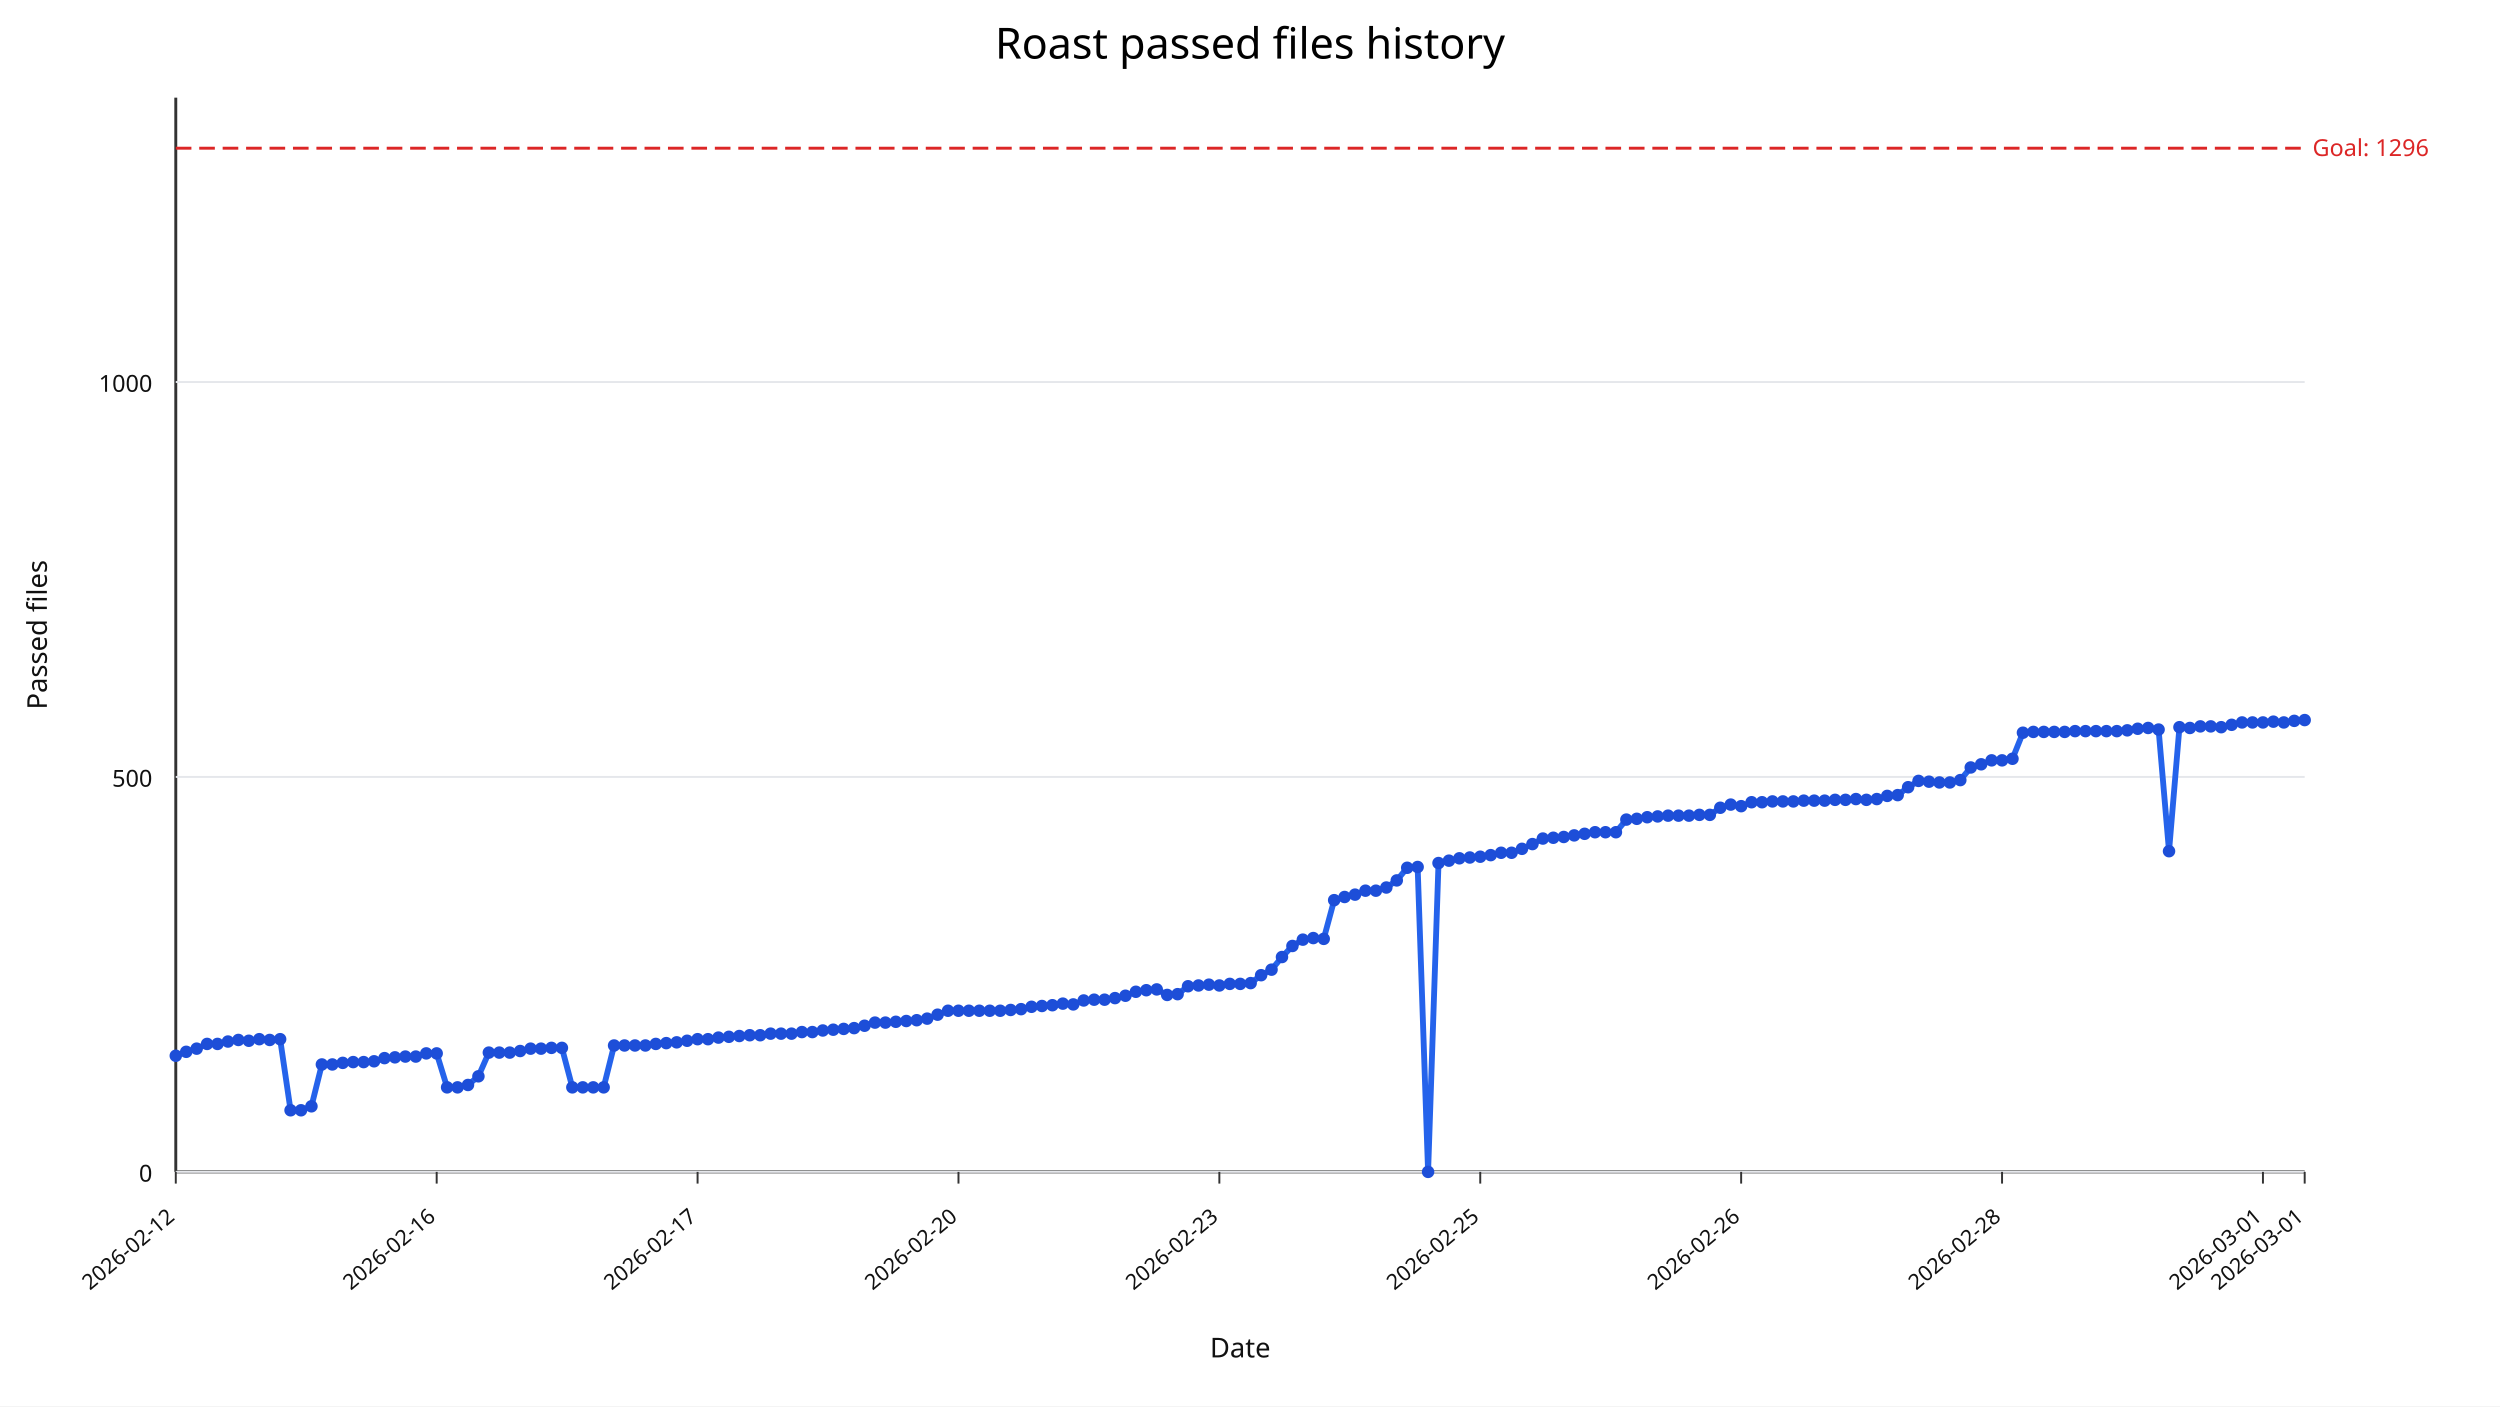
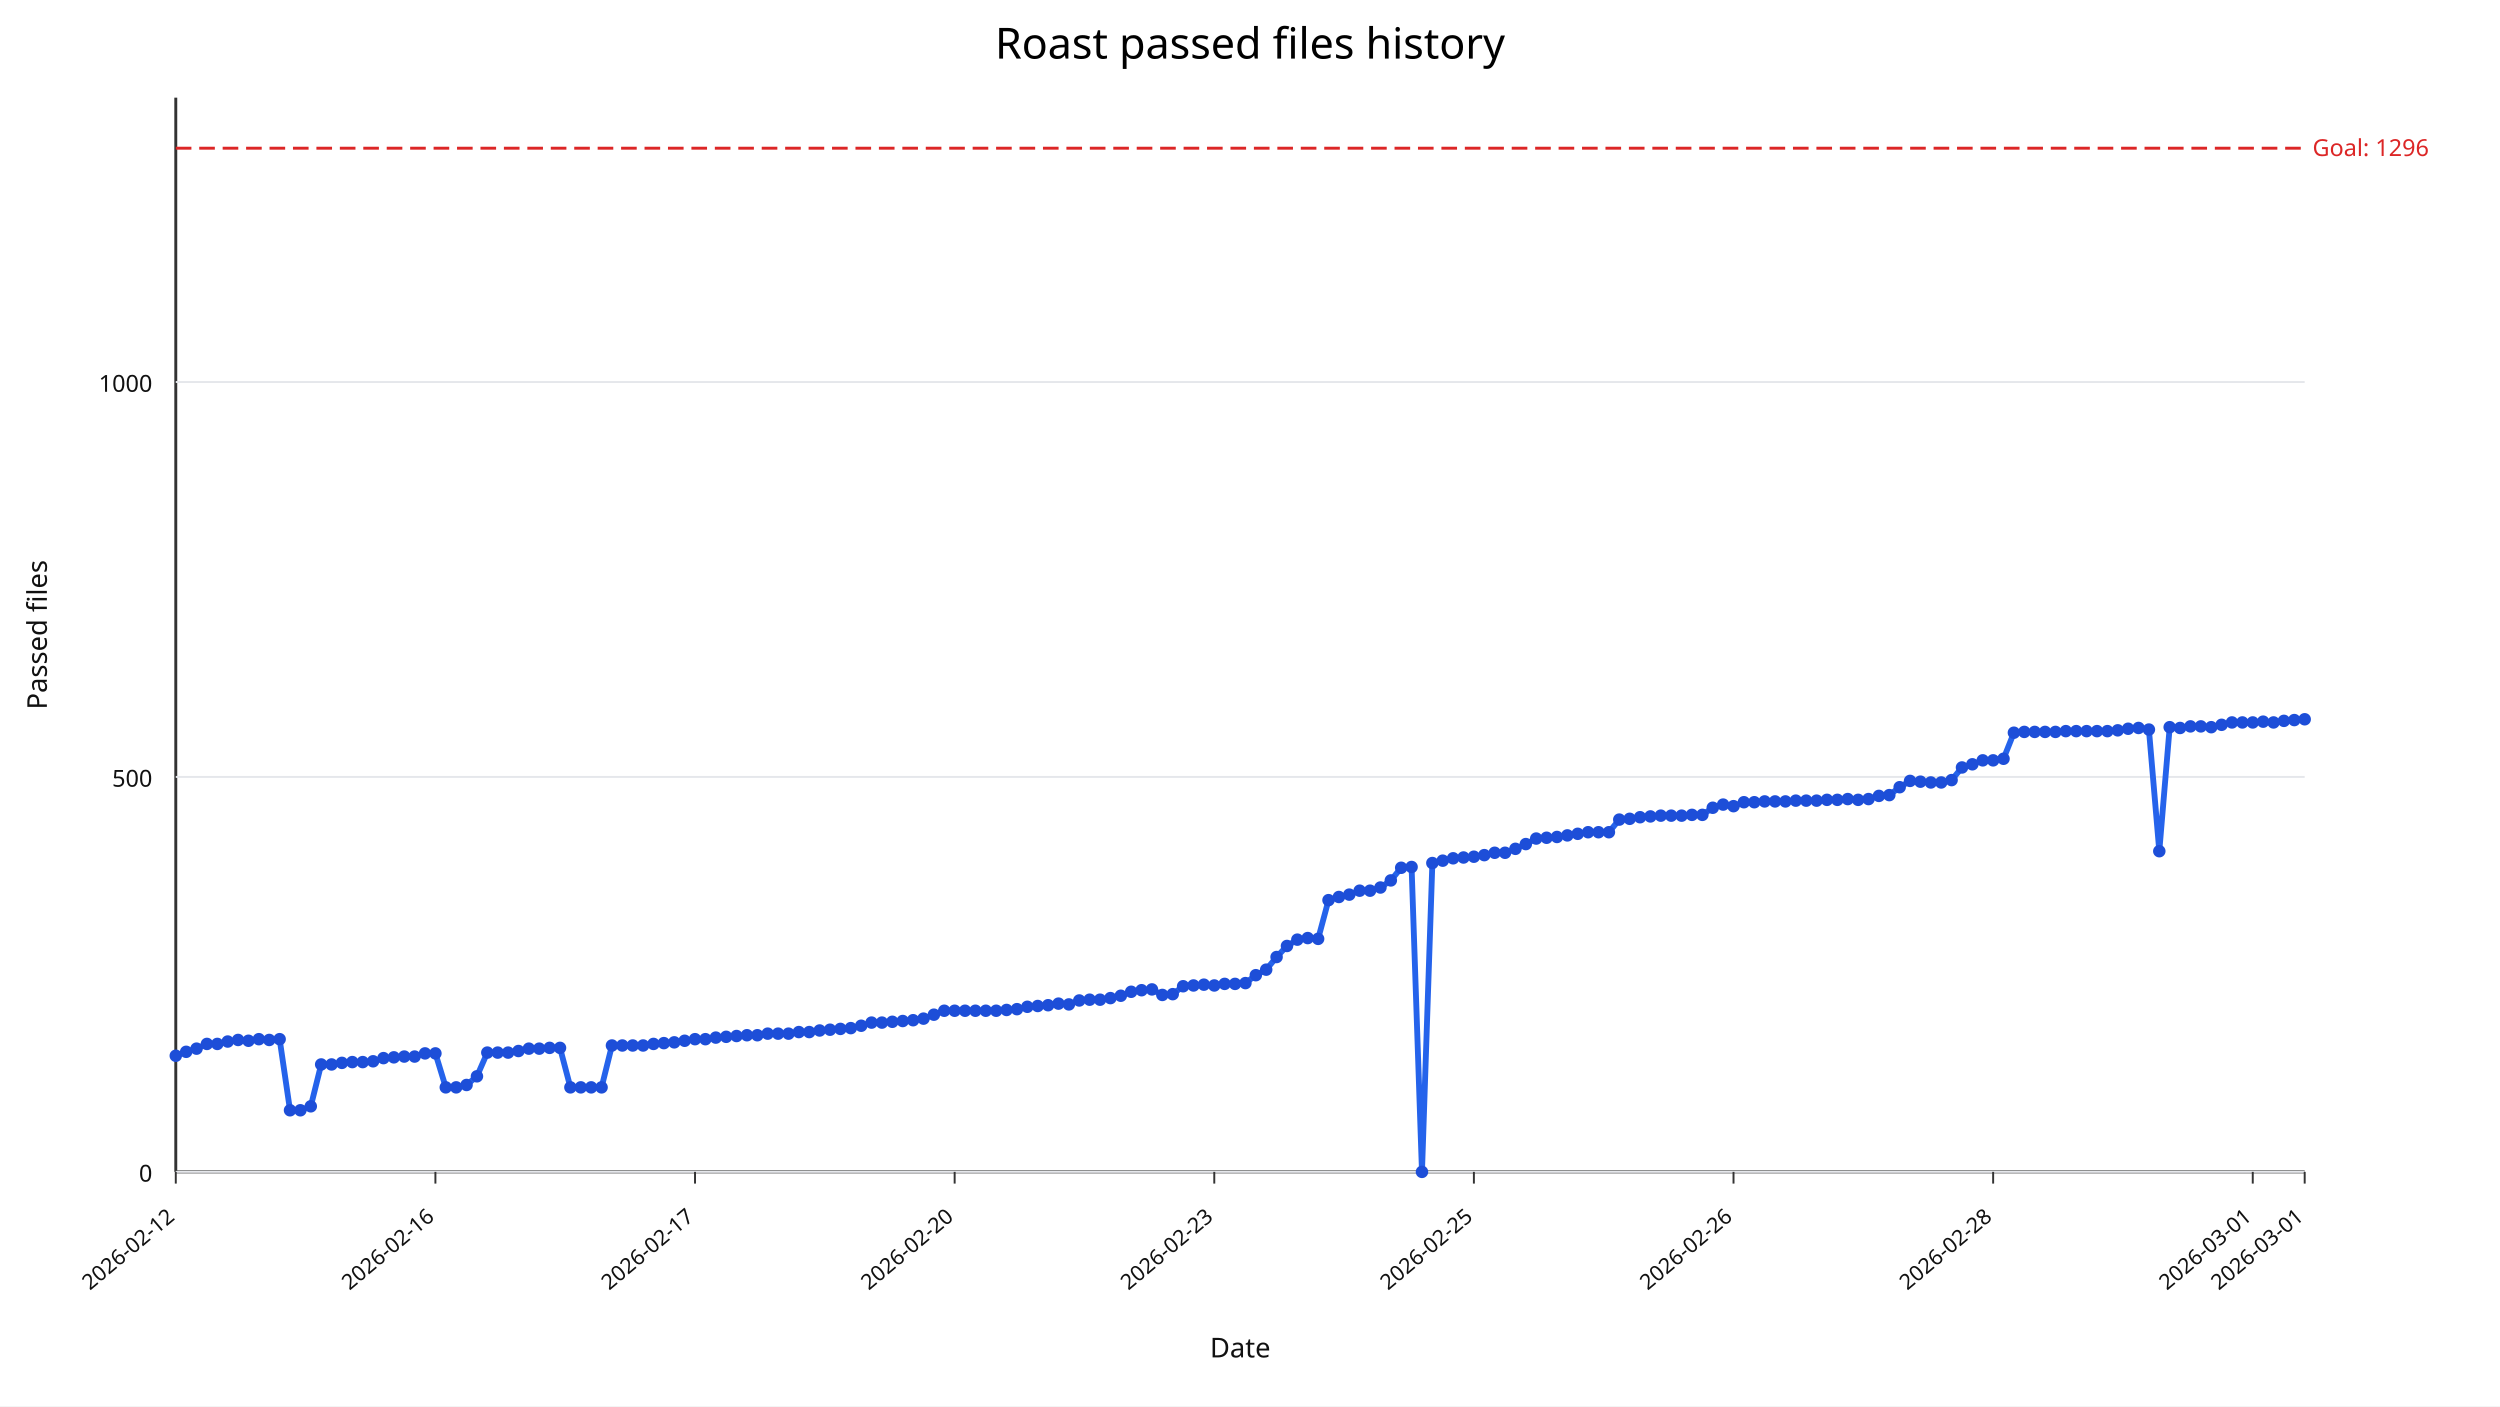
<svg xmlns="http://www.w3.org/2000/svg" width="1280" height="720" viewBox="0 0 1280 720">
  <rect width="100%" height="100%" fill="#ffffff" />
  <text x="640" y="30" text-anchor="middle" font-size="22" font-family="sans-serif">Roast passed files history</text>
  <line x1="90" y1="600" x2="1180" y2="600" stroke="#333" stroke-width="1.5" />
  <line x1="90" y1="50" x2="90" y2="600" stroke="#333" stroke-width="1.5" />
  <line x1="90" y1="600.00" x2="1180" y2="600.00" stroke="#e5e7eb" stroke-width="1" />
  <text x="78" y="605.00" text-anchor="end" font-size="12" fill="#111" font-family="sans-serif">0</text>
  <line x1="90" y1="397.79" x2="1180" y2="397.79" stroke="#e5e7eb" stroke-width="1" />
  <text x="78" y="402.79" text-anchor="end" font-size="12" fill="#111" font-family="sans-serif">500</text>
  <line x1="90" y1="195.59" x2="1180" y2="195.59" stroke="#e5e7eb" stroke-width="1" />
  <text x="78" y="200.59" text-anchor="end" font-size="12" fill="#111" font-family="sans-serif">1000</text>
  <line x1="90.00" y1="600" x2="90.00" y2="606" stroke="#333" stroke-width="1" />
  <text x="90.00" y="624" text-anchor="end" font-size="11" fill="#111" transform="rotate(-40 90.00,624)" font-family="sans-serif">2026-02-12</text>
-   <line x1="223.58" y1="600" x2="223.58" y2="606" stroke="#333" stroke-width="1" />
-   <text x="223.58" y="624" text-anchor="end" font-size="11" fill="#111" transform="rotate(-40 223.58,624)" font-family="sans-serif">2026-02-16</text>
-   <line x1="357.16" y1="600" x2="357.16" y2="606" stroke="#333" stroke-width="1" />
-   <text x="357.16" y="624" text-anchor="end" font-size="11" fill="#111" transform="rotate(-40 357.16,624)" font-family="sans-serif">2026-02-17</text>
-   <line x1="490.74" y1="600" x2="490.74" y2="606" stroke="#333" stroke-width="1" />
-   <text x="490.74" y="624" text-anchor="end" font-size="11" fill="#111" transform="rotate(-40 490.74,624)" font-family="sans-serif">2026-02-20</text>
-   <line x1="624.31" y1="600" x2="624.31" y2="606" stroke="#333" stroke-width="1" />
-   <text x="624.31" y="624" text-anchor="end" font-size="11" fill="#111" transform="rotate(-40 624.31,624)" font-family="sans-serif">2026-02-23</text>
-   <line x1="757.89" y1="600" x2="757.89" y2="606" stroke="#333" stroke-width="1" />
-   <text x="757.89" y="624" text-anchor="end" font-size="11" fill="#111" transform="rotate(-40 757.89,624)" font-family="sans-serif">2026-02-25</text>
-   <line x1="891.47" y1="600" x2="891.47" y2="606" stroke="#333" stroke-width="1" />
-   <text x="891.47" y="624" text-anchor="end" font-size="11" fill="#111" transform="rotate(-40 891.47,624)" font-family="sans-serif">2026-02-26</text>
-   <line x1="1025.05" y1="600" x2="1025.05" y2="606" stroke="#333" stroke-width="1" />
-   <text x="1025.05" y="624" text-anchor="end" font-size="11" fill="#111" transform="rotate(-40 1025.05,624)" font-family="sans-serif">2026-02-28</text>
-   <line x1="1158.63" y1="600" x2="1158.63" y2="606" stroke="#333" stroke-width="1" />
-   <text x="1158.63" y="624" text-anchor="end" font-size="11" fill="#111" transform="rotate(-40 1158.63,624)" font-family="sans-serif">2026-03-01</text>
+   <line x1="222.93" y1="600" x2="222.93" y2="606" stroke="#333" stroke-width="1" />
+   <text x="222.93" y="624" text-anchor="end" font-size="11" fill="#111" transform="rotate(-40 222.93,624)" font-family="sans-serif">2026-02-16</text>
+   <line x1="355.85" y1="600" x2="355.85" y2="606" stroke="#333" stroke-width="1" />
+   <text x="355.85" y="624" text-anchor="end" font-size="11" fill="#111" transform="rotate(-40 355.85,624)" font-family="sans-serif">2026-02-17</text>
+   <line x1="488.78" y1="600" x2="488.78" y2="606" stroke="#333" stroke-width="1" />
+   <text x="488.78" y="624" text-anchor="end" font-size="11" fill="#111" transform="rotate(-40 488.78,624)" font-family="sans-serif">2026-02-20</text>
+   <line x1="621.71" y1="600" x2="621.71" y2="606" stroke="#333" stroke-width="1" />
+   <text x="621.71" y="624" text-anchor="end" font-size="11" fill="#111" transform="rotate(-40 621.71,624)" font-family="sans-serif">2026-02-23</text>
+   <line x1="754.63" y1="600" x2="754.63" y2="606" stroke="#333" stroke-width="1" />
+   <text x="754.63" y="624" text-anchor="end" font-size="11" fill="#111" transform="rotate(-40 754.63,624)" font-family="sans-serif">2026-02-25</text>
+   <line x1="887.56" y1="600" x2="887.56" y2="606" stroke="#333" stroke-width="1" />
+   <text x="887.56" y="624" text-anchor="end" font-size="11" fill="#111" transform="rotate(-40 887.56,624)" font-family="sans-serif">2026-02-26</text>
+   <line x1="1020.49" y1="600" x2="1020.49" y2="606" stroke="#333" stroke-width="1" />
+   <text x="1020.49" y="624" text-anchor="end" font-size="11" fill="#111" transform="rotate(-40 1020.49,624)" font-family="sans-serif">2026-02-28</text>
+   <line x1="1153.41" y1="600" x2="1153.41" y2="606" stroke="#333" stroke-width="1" />
+   <text x="1153.41" y="624" text-anchor="end" font-size="11" fill="#111" transform="rotate(-40 1153.41,624)" font-family="sans-serif">2026-03-01</text>
  <line x1="1180.00" y1="600" x2="1180.00" y2="606" stroke="#333" stroke-width="1" />
  <text x="1180.00" y="624" text-anchor="end" font-size="11" fill="#111" transform="rotate(-40 1180.00,624)" font-family="sans-serif">2026-03-01</text>
  <line x1="90" y1="75.88" x2="1180" y2="75.88" stroke="#dc2626" stroke-width="1.5" stroke-dasharray="8,4" />
  <text x="1184" y="79.88" font-size="12" fill="#dc2626" font-family="sans-serif">Goal: 1296</text>
-   <polyline fill="none" stroke="#2563eb" stroke-width="3" points="90.00,540.55 95.34,538.53 100.69,536.91 106.03,534.49 111.37,534.49 116.72,533.27 122.06,532.46 127.40,532.87 132.75,532.06 138.09,532.46 143.43,532.06 148.77,568.46 154.12,568.46 159.46,566.43 164.80,545.00 170.15,545.00 175.49,544.19 180.83,543.79 186.18,543.79 191.52,543.38 196.86,541.76 202.21,541.36 207.55,540.96 212.89,540.96 218.24,539.34 223.58,539.34 228.92,556.73 234.26,556.73 239.61,555.51 244.95,551.07 250.29,538.93 255.64,538.93 260.98,538.93 266.32,538.12 271.67,536.91 277.01,536.91 282.35,536.51 287.70,536.51 293.04,556.73 298.38,556.73 303.73,556.73 309.07,556.73 314.41,535.29 319.75,535.29 325.10,535.29 330.44,535.29 335.78,534.49 341.13,534.08 346.47,533.68 351.81,532.87 357.16,532.06 362.50,532.06 367.84,531.25 373.19,530.85 378.53,530.44 383.87,530.04 389.22,530.04 394.56,529.23 399.90,529.23 405.25,529.23 410.59,528.42 415.93,528.42 421.27,527.61 426.62,527.21 431.96,526.80 437.30,526.40 442.65,525.18 447.99,523.57 453.33,523.57 458.68,523.16 464.02,522.76 469.36,522.35 474.71,521.54 480.05,519.52 485.39,517.50 490.74,517.50 496.08,517.50 501.42,517.50 506.76,517.50 512.11,517.50 517.45,517.10 522.79,516.69 528.14,515.48 533.48,515.07 538.82,514.67 544.17,513.86 549.51,514.26 554.85,512.24 560.20,511.84 565.54,511.84 570.88,511.03 576.23,509.82 581.57,507.79 586.91,506.99 592.25,506.58 597.60,509.41 602.94,509.01 608.28,504.96 613.63,504.56 618.97,504.15 624.31,504.56 629.66,503.75 635.00,503.75 640.34,503.35 645.69,499.30 651.03,496.47 656.37,490.00 661.72,484.34 667.06,481.10 672.40,480.29 677.75,480.70 683.09,460.88 688.43,459.26 693.77,458.05 699.12,456.03 704.46,456.03 709.80,454.41 715.15,450.77 720.49,444.30 725.83,443.90 731.18,600.00 736.52,441.88 741.86,440.66 747.21,439.45 752.55,439.04 757.89,438.64 763.24,437.83 768.58,436.62 773.92,436.62 779.26,434.60 784.61,432.17 789.95,429.34 795.29,428.93 800.64,428.53 805.98,427.72 811.32,426.91 816.67,426.10 822.01,426.10 827.35,426.10 832.70,419.63 838.04,419.23 843.38,418.42 848.73,418.01 854.07,417.61 859.41,417.61 864.75,417.61 870.10,417.21 875.44,417.21 880.78,413.57 886.13,411.95 891.47,412.76 896.81,410.74 902.16,410.74 907.50,410.33 912.84,410.33 918.19,410.33 923.53,409.93 928.87,409.93 934.22,409.93 939.56,409.52 944.90,409.52 950.25,409.12 955.59,409.52 960.93,409.12 966.27,407.50 971.62,407.10 976.96,403.05 982.30,399.82 987.65,400.22 992.99,400.62 998.33,400.62 1003.68,399.41 1009.02,392.94 1014.36,391.32 1019.71,389.30 1025.05,389.30 1030.39,388.49 1035.74,375.15 1041.08,374.74 1046.42,374.74 1051.76,374.74 1057.11,374.74 1062.45,374.34 1067.79,374.34 1073.14,374.34 1078.48,374.34 1083.82,374.34 1089.17,373.93 1094.51,373.12 1099.85,372.72 1105.20,373.53 1110.54,435.81 1115.88,372.32 1121.23,372.72 1126.57,371.91 1131.91,371.91 1137.25,372.32 1142.60,371.10 1147.94,369.89 1153.28,369.89 1158.63,369.89 1163.97,369.49 1169.31,369.89 1174.66,369.08 1180.00,368.68" />
+   <polyline fill="none" stroke="#2563eb" stroke-width="3" points="90.00,540.55 95.32,538.53 100.63,536.91 105.95,534.49 111.27,534.49 116.59,533.27 121.90,532.46 127.22,532.87 132.54,532.06 137.85,532.46 143.17,532.06 148.49,568.46 153.80,568.46 159.12,566.43 164.44,545.00 169.76,545.00 175.07,544.19 180.39,543.79 185.71,543.79 191.02,543.38 196.34,541.76 201.66,541.36 206.98,540.96 212.29,540.96 217.61,539.34 222.93,539.34 228.24,556.73 233.56,556.73 238.88,555.51 244.20,551.07 249.51,538.93 254.83,538.93 260.15,538.93 265.46,538.12 270.78,536.91 276.10,536.91 281.41,536.51 286.73,536.51 292.05,556.73 297.37,556.73 302.68,556.73 308.00,556.73 313.32,535.29 318.63,535.29 323.95,535.29 329.27,535.29 334.59,534.49 339.90,534.08 345.22,533.68 350.54,532.87 355.85,532.06 361.17,532.06 366.49,531.25 371.80,530.85 377.12,530.44 382.44,530.04 387.76,530.04 393.07,529.23 398.39,529.23 403.71,529.23 409.02,528.42 414.34,528.42 419.66,527.61 424.98,527.21 430.29,526.80 435.61,526.40 440.93,525.18 446.24,523.57 451.56,523.57 456.88,523.16 462.20,522.76 467.51,522.35 472.83,521.54 478.15,519.52 483.46,517.50 488.78,517.50 494.10,517.50 499.41,517.50 504.73,517.50 510.05,517.50 515.37,517.10 520.68,516.69 526.00,515.48 531.32,515.07 536.63,514.67 541.95,513.86 547.27,514.26 552.59,512.24 557.90,511.84 563.22,511.84 568.54,511.03 573.85,509.82 579.17,507.79 584.49,506.99 589.80,506.58 595.12,509.41 600.44,509.01 605.76,504.96 611.07,504.56 616.39,504.15 621.71,504.56 627.02,503.75 632.34,503.75 637.66,503.35 642.98,499.30 648.29,496.47 653.61,490.00 658.93,484.34 664.24,481.10 669.56,480.29 674.88,480.70 680.20,460.88 685.51,459.26 690.83,458.05 696.15,456.03 701.46,456.03 706.78,454.41 712.10,450.77 717.41,444.30 722.73,443.90 728.05,600.00 733.37,441.88 738.68,440.66 744.00,439.45 749.32,439.04 754.63,438.64 759.95,437.83 765.27,436.62 770.59,436.62 775.90,434.60 781.22,432.17 786.54,429.34 791.85,428.93 797.17,428.53 802.49,427.72 807.80,426.91 813.12,426.10 818.44,426.10 823.76,426.10 829.07,419.63 834.39,419.23 839.71,418.42 845.02,418.01 850.34,417.61 855.66,417.61 860.98,417.61 866.29,417.21 871.61,417.21 876.93,413.57 882.24,411.95 887.56,412.76 892.88,410.74 898.20,410.74 903.51,410.33 908.83,410.33 914.15,410.33 919.46,409.93 924.78,409.93 930.10,409.93 935.41,409.52 940.73,409.52 946.05,409.12 951.37,409.52 956.68,409.12 962.00,407.50 967.32,407.10 972.63,403.05 977.95,399.82 983.27,400.22 988.59,400.62 993.90,400.62 999.22,399.41 1004.54,392.94 1009.85,391.32 1015.17,389.30 1020.49,389.30 1025.80,388.49 1031.12,375.15 1036.44,374.74 1041.76,374.74 1047.07,374.74 1052.39,374.74 1057.71,374.34 1063.02,374.34 1068.34,374.34 1073.66,374.34 1078.98,374.34 1084.29,373.93 1089.61,373.12 1094.93,372.72 1100.24,373.53 1105.56,435.81 1110.88,372.32 1116.20,372.72 1121.51,371.91 1126.83,371.91 1132.15,372.32 1137.46,371.10 1142.78,369.89 1148.10,369.89 1153.41,369.89 1158.73,369.49 1164.05,369.89 1169.37,369.08 1174.68,368.68 1180.00,368.27" />
  <circle cx="90.00" cy="540.55" r="3.2" fill="#1d4ed8" />
-   <circle cx="95.34" cy="538.53" r="3.2" fill="#1d4ed8" />
-   <circle cx="100.69" cy="536.91" r="3.2" fill="#1d4ed8" />
-   <circle cx="106.03" cy="534.49" r="3.2" fill="#1d4ed8" />
-   <circle cx="111.37" cy="534.49" r="3.2" fill="#1d4ed8" />
-   <circle cx="116.72" cy="533.27" r="3.2" fill="#1d4ed8" />
-   <circle cx="122.06" cy="532.46" r="3.2" fill="#1d4ed8" />
-   <circle cx="127.40" cy="532.87" r="3.2" fill="#1d4ed8" />
-   <circle cx="132.75" cy="532.06" r="3.2" fill="#1d4ed8" />
-   <circle cx="138.09" cy="532.46" r="3.2" fill="#1d4ed8" />
-   <circle cx="143.43" cy="532.06" r="3.2" fill="#1d4ed8" />
-   <circle cx="148.77" cy="568.46" r="3.2" fill="#1d4ed8" />
-   <circle cx="154.12" cy="568.46" r="3.2" fill="#1d4ed8" />
-   <circle cx="159.46" cy="566.43" r="3.2" fill="#1d4ed8" />
-   <circle cx="164.80" cy="545.00" r="3.2" fill="#1d4ed8" />
-   <circle cx="170.15" cy="545.00" r="3.2" fill="#1d4ed8" />
-   <circle cx="175.49" cy="544.19" r="3.2" fill="#1d4ed8" />
-   <circle cx="180.83" cy="543.79" r="3.2" fill="#1d4ed8" />
-   <circle cx="186.18" cy="543.79" r="3.2" fill="#1d4ed8" />
-   <circle cx="191.52" cy="543.38" r="3.2" fill="#1d4ed8" />
-   <circle cx="196.86" cy="541.76" r="3.2" fill="#1d4ed8" />
-   <circle cx="202.21" cy="541.36" r="3.2" fill="#1d4ed8" />
-   <circle cx="207.55" cy="540.96" r="3.2" fill="#1d4ed8" />
-   <circle cx="212.89" cy="540.96" r="3.2" fill="#1d4ed8" />
-   <circle cx="218.24" cy="539.34" r="3.2" fill="#1d4ed8" />
-   <circle cx="223.58" cy="539.34" r="3.2" fill="#1d4ed8" />
-   <circle cx="228.92" cy="556.73" r="3.2" fill="#1d4ed8" />
-   <circle cx="234.26" cy="556.73" r="3.2" fill="#1d4ed8" />
-   <circle cx="239.61" cy="555.51" r="3.2" fill="#1d4ed8" />
-   <circle cx="244.95" cy="551.07" r="3.2" fill="#1d4ed8" />
-   <circle cx="250.29" cy="538.93" r="3.2" fill="#1d4ed8" />
-   <circle cx="255.64" cy="538.93" r="3.2" fill="#1d4ed8" />
-   <circle cx="260.98" cy="538.93" r="3.2" fill="#1d4ed8" />
-   <circle cx="266.32" cy="538.12" r="3.2" fill="#1d4ed8" />
-   <circle cx="271.67" cy="536.91" r="3.2" fill="#1d4ed8" />
-   <circle cx="277.01" cy="536.91" r="3.2" fill="#1d4ed8" />
-   <circle cx="282.35" cy="536.51" r="3.2" fill="#1d4ed8" />
-   <circle cx="287.70" cy="536.51" r="3.2" fill="#1d4ed8" />
-   <circle cx="293.04" cy="556.73" r="3.2" fill="#1d4ed8" />
-   <circle cx="298.38" cy="556.73" r="3.2" fill="#1d4ed8" />
-   <circle cx="303.73" cy="556.73" r="3.2" fill="#1d4ed8" />
-   <circle cx="309.07" cy="556.73" r="3.2" fill="#1d4ed8" />
-   <circle cx="314.41" cy="535.29" r="3.2" fill="#1d4ed8" />
-   <circle cx="319.75" cy="535.29" r="3.2" fill="#1d4ed8" />
-   <circle cx="325.10" cy="535.29" r="3.2" fill="#1d4ed8" />
-   <circle cx="330.44" cy="535.29" r="3.2" fill="#1d4ed8" />
-   <circle cx="335.78" cy="534.49" r="3.2" fill="#1d4ed8" />
-   <circle cx="341.13" cy="534.08" r="3.2" fill="#1d4ed8" />
-   <circle cx="346.47" cy="533.68" r="3.2" fill="#1d4ed8" />
-   <circle cx="351.81" cy="532.87" r="3.2" fill="#1d4ed8" />
-   <circle cx="357.16" cy="532.06" r="3.2" fill="#1d4ed8" />
-   <circle cx="362.50" cy="532.06" r="3.2" fill="#1d4ed8" />
-   <circle cx="367.84" cy="531.25" r="3.2" fill="#1d4ed8" />
-   <circle cx="373.19" cy="530.85" r="3.2" fill="#1d4ed8" />
-   <circle cx="378.53" cy="530.44" r="3.2" fill="#1d4ed8" />
-   <circle cx="383.87" cy="530.04" r="3.2" fill="#1d4ed8" />
-   <circle cx="389.22" cy="530.04" r="3.2" fill="#1d4ed8" />
-   <circle cx="394.56" cy="529.23" r="3.2" fill="#1d4ed8" />
-   <circle cx="399.90" cy="529.23" r="3.2" fill="#1d4ed8" />
-   <circle cx="405.25" cy="529.23" r="3.2" fill="#1d4ed8" />
-   <circle cx="410.59" cy="528.42" r="3.2" fill="#1d4ed8" />
-   <circle cx="415.93" cy="528.42" r="3.2" fill="#1d4ed8" />
-   <circle cx="421.27" cy="527.61" r="3.2" fill="#1d4ed8" />
-   <circle cx="426.62" cy="527.21" r="3.2" fill="#1d4ed8" />
-   <circle cx="431.96" cy="526.80" r="3.2" fill="#1d4ed8" />
-   <circle cx="437.30" cy="526.40" r="3.2" fill="#1d4ed8" />
-   <circle cx="442.65" cy="525.18" r="3.2" fill="#1d4ed8" />
-   <circle cx="447.99" cy="523.57" r="3.2" fill="#1d4ed8" />
-   <circle cx="453.33" cy="523.57" r="3.2" fill="#1d4ed8" />
-   <circle cx="458.68" cy="523.16" r="3.2" fill="#1d4ed8" />
-   <circle cx="464.02" cy="522.76" r="3.2" fill="#1d4ed8" />
-   <circle cx="469.36" cy="522.35" r="3.2" fill="#1d4ed8" />
-   <circle cx="474.71" cy="521.54" r="3.2" fill="#1d4ed8" />
-   <circle cx="480.05" cy="519.52" r="3.2" fill="#1d4ed8" />
-   <circle cx="485.39" cy="517.50" r="3.2" fill="#1d4ed8" />
-   <circle cx="490.74" cy="517.50" r="3.2" fill="#1d4ed8" />
-   <circle cx="496.08" cy="517.50" r="3.2" fill="#1d4ed8" />
-   <circle cx="501.42" cy="517.50" r="3.2" fill="#1d4ed8" />
-   <circle cx="506.76" cy="517.50" r="3.2" fill="#1d4ed8" />
-   <circle cx="512.11" cy="517.50" r="3.2" fill="#1d4ed8" />
-   <circle cx="517.45" cy="517.10" r="3.2" fill="#1d4ed8" />
-   <circle cx="522.79" cy="516.69" r="3.2" fill="#1d4ed8" />
-   <circle cx="528.14" cy="515.48" r="3.2" fill="#1d4ed8" />
-   <circle cx="533.48" cy="515.07" r="3.2" fill="#1d4ed8" />
-   <circle cx="538.82" cy="514.67" r="3.2" fill="#1d4ed8" />
-   <circle cx="544.17" cy="513.86" r="3.2" fill="#1d4ed8" />
-   <circle cx="549.51" cy="514.26" r="3.2" fill="#1d4ed8" />
-   <circle cx="554.85" cy="512.24" r="3.2" fill="#1d4ed8" />
-   <circle cx="560.20" cy="511.84" r="3.2" fill="#1d4ed8" />
-   <circle cx="565.54" cy="511.84" r="3.2" fill="#1d4ed8" />
-   <circle cx="570.88" cy="511.03" r="3.2" fill="#1d4ed8" />
-   <circle cx="576.23" cy="509.82" r="3.2" fill="#1d4ed8" />
-   <circle cx="581.57" cy="507.79" r="3.2" fill="#1d4ed8" />
-   <circle cx="586.91" cy="506.99" r="3.2" fill="#1d4ed8" />
-   <circle cx="592.25" cy="506.58" r="3.2" fill="#1d4ed8" />
-   <circle cx="597.60" cy="509.41" r="3.2" fill="#1d4ed8" />
-   <circle cx="602.94" cy="509.01" r="3.2" fill="#1d4ed8" />
-   <circle cx="608.28" cy="504.96" r="3.2" fill="#1d4ed8" />
-   <circle cx="613.63" cy="504.56" r="3.2" fill="#1d4ed8" />
-   <circle cx="618.97" cy="504.15" r="3.2" fill="#1d4ed8" />
-   <circle cx="624.31" cy="504.56" r="3.2" fill="#1d4ed8" />
-   <circle cx="629.66" cy="503.75" r="3.2" fill="#1d4ed8" />
-   <circle cx="635.00" cy="503.75" r="3.2" fill="#1d4ed8" />
-   <circle cx="640.34" cy="503.35" r="3.2" fill="#1d4ed8" />
-   <circle cx="645.69" cy="499.30" r="3.2" fill="#1d4ed8" />
-   <circle cx="651.03" cy="496.47" r="3.2" fill="#1d4ed8" />
-   <circle cx="656.37" cy="490.00" r="3.2" fill="#1d4ed8" />
-   <circle cx="661.72" cy="484.34" r="3.2" fill="#1d4ed8" />
-   <circle cx="667.06" cy="481.10" r="3.2" fill="#1d4ed8" />
-   <circle cx="672.40" cy="480.29" r="3.2" fill="#1d4ed8" />
-   <circle cx="677.75" cy="480.70" r="3.2" fill="#1d4ed8" />
-   <circle cx="683.09" cy="460.88" r="3.2" fill="#1d4ed8" />
-   <circle cx="688.43" cy="459.26" r="3.2" fill="#1d4ed8" />
-   <circle cx="693.77" cy="458.05" r="3.2" fill="#1d4ed8" />
-   <circle cx="699.12" cy="456.03" r="3.2" fill="#1d4ed8" />
-   <circle cx="704.46" cy="456.03" r="3.2" fill="#1d4ed8" />
-   <circle cx="709.80" cy="454.41" r="3.2" fill="#1d4ed8" />
-   <circle cx="715.15" cy="450.77" r="3.2" fill="#1d4ed8" />
-   <circle cx="720.49" cy="444.30" r="3.2" fill="#1d4ed8" />
-   <circle cx="725.83" cy="443.90" r="3.2" fill="#1d4ed8" />
-   <circle cx="731.18" cy="600.00" r="3.2" fill="#1d4ed8" />
-   <circle cx="736.52" cy="441.88" r="3.2" fill="#1d4ed8" />
-   <circle cx="741.86" cy="440.66" r="3.2" fill="#1d4ed8" />
-   <circle cx="747.21" cy="439.45" r="3.2" fill="#1d4ed8" />
-   <circle cx="752.55" cy="439.04" r="3.2" fill="#1d4ed8" />
-   <circle cx="757.89" cy="438.64" r="3.2" fill="#1d4ed8" />
-   <circle cx="763.24" cy="437.83" r="3.2" fill="#1d4ed8" />
-   <circle cx="768.58" cy="436.62" r="3.2" fill="#1d4ed8" />
-   <circle cx="773.92" cy="436.62" r="3.2" fill="#1d4ed8" />
-   <circle cx="779.26" cy="434.60" r="3.2" fill="#1d4ed8" />
-   <circle cx="784.61" cy="432.17" r="3.2" fill="#1d4ed8" />
-   <circle cx="789.95" cy="429.34" r="3.2" fill="#1d4ed8" />
-   <circle cx="795.29" cy="428.93" r="3.2" fill="#1d4ed8" />
-   <circle cx="800.64" cy="428.53" r="3.2" fill="#1d4ed8" />
-   <circle cx="805.98" cy="427.72" r="3.2" fill="#1d4ed8" />
-   <circle cx="811.32" cy="426.91" r="3.2" fill="#1d4ed8" />
-   <circle cx="816.67" cy="426.10" r="3.2" fill="#1d4ed8" />
-   <circle cx="822.01" cy="426.10" r="3.2" fill="#1d4ed8" />
-   <circle cx="827.35" cy="426.10" r="3.2" fill="#1d4ed8" />
-   <circle cx="832.70" cy="419.63" r="3.2" fill="#1d4ed8" />
-   <circle cx="838.04" cy="419.23" r="3.2" fill="#1d4ed8" />
-   <circle cx="843.38" cy="418.42" r="3.2" fill="#1d4ed8" />
-   <circle cx="848.73" cy="418.01" r="3.2" fill="#1d4ed8" />
-   <circle cx="854.07" cy="417.61" r="3.2" fill="#1d4ed8" />
-   <circle cx="859.41" cy="417.61" r="3.2" fill="#1d4ed8" />
-   <circle cx="864.75" cy="417.61" r="3.2" fill="#1d4ed8" />
-   <circle cx="870.10" cy="417.21" r="3.2" fill="#1d4ed8" />
-   <circle cx="875.44" cy="417.21" r="3.2" fill="#1d4ed8" />
-   <circle cx="880.78" cy="413.57" r="3.2" fill="#1d4ed8" />
-   <circle cx="886.13" cy="411.95" r="3.2" fill="#1d4ed8" />
-   <circle cx="891.47" cy="412.76" r="3.2" fill="#1d4ed8" />
-   <circle cx="896.81" cy="410.74" r="3.2" fill="#1d4ed8" />
-   <circle cx="902.16" cy="410.74" r="3.2" fill="#1d4ed8" />
-   <circle cx="907.50" cy="410.33" r="3.2" fill="#1d4ed8" />
-   <circle cx="912.84" cy="410.33" r="3.2" fill="#1d4ed8" />
-   <circle cx="918.19" cy="410.33" r="3.2" fill="#1d4ed8" />
-   <circle cx="923.53" cy="409.93" r="3.2" fill="#1d4ed8" />
-   <circle cx="928.87" cy="409.93" r="3.2" fill="#1d4ed8" />
-   <circle cx="934.22" cy="409.93" r="3.2" fill="#1d4ed8" />
-   <circle cx="939.56" cy="409.52" r="3.2" fill="#1d4ed8" />
-   <circle cx="944.90" cy="409.52" r="3.2" fill="#1d4ed8" />
-   <circle cx="950.25" cy="409.12" r="3.2" fill="#1d4ed8" />
-   <circle cx="955.59" cy="409.52" r="3.2" fill="#1d4ed8" />
-   <circle cx="960.93" cy="409.12" r="3.2" fill="#1d4ed8" />
-   <circle cx="966.27" cy="407.50" r="3.2" fill="#1d4ed8" />
-   <circle cx="971.62" cy="407.10" r="3.2" fill="#1d4ed8" />
-   <circle cx="976.96" cy="403.05" r="3.2" fill="#1d4ed8" />
-   <circle cx="982.30" cy="399.82" r="3.2" fill="#1d4ed8" />
-   <circle cx="987.65" cy="400.22" r="3.2" fill="#1d4ed8" />
-   <circle cx="992.99" cy="400.62" r="3.2" fill="#1d4ed8" />
-   <circle cx="998.33" cy="400.62" r="3.2" fill="#1d4ed8" />
-   <circle cx="1003.68" cy="399.41" r="3.2" fill="#1d4ed8" />
-   <circle cx="1009.02" cy="392.94" r="3.2" fill="#1d4ed8" />
-   <circle cx="1014.36" cy="391.32" r="3.2" fill="#1d4ed8" />
-   <circle cx="1019.71" cy="389.30" r="3.2" fill="#1d4ed8" />
-   <circle cx="1025.05" cy="389.30" r="3.2" fill="#1d4ed8" />
-   <circle cx="1030.39" cy="388.49" r="3.2" fill="#1d4ed8" />
-   <circle cx="1035.74" cy="375.15" r="3.2" fill="#1d4ed8" />
-   <circle cx="1041.08" cy="374.74" r="3.2" fill="#1d4ed8" />
-   <circle cx="1046.42" cy="374.74" r="3.2" fill="#1d4ed8" />
-   <circle cx="1051.76" cy="374.74" r="3.2" fill="#1d4ed8" />
-   <circle cx="1057.11" cy="374.74" r="3.2" fill="#1d4ed8" />
-   <circle cx="1062.45" cy="374.34" r="3.2" fill="#1d4ed8" />
-   <circle cx="1067.79" cy="374.34" r="3.2" fill="#1d4ed8" />
-   <circle cx="1073.14" cy="374.34" r="3.2" fill="#1d4ed8" />
-   <circle cx="1078.48" cy="374.34" r="3.2" fill="#1d4ed8" />
-   <circle cx="1083.82" cy="374.34" r="3.2" fill="#1d4ed8" />
-   <circle cx="1089.17" cy="373.93" r="3.2" fill="#1d4ed8" />
-   <circle cx="1094.51" cy="373.12" r="3.2" fill="#1d4ed8" />
-   <circle cx="1099.85" cy="372.72" r="3.2" fill="#1d4ed8" />
-   <circle cx="1105.20" cy="373.53" r="3.2" fill="#1d4ed8" />
-   <circle cx="1110.54" cy="435.81" r="3.2" fill="#1d4ed8" />
-   <circle cx="1115.88" cy="372.32" r="3.2" fill="#1d4ed8" />
-   <circle cx="1121.23" cy="372.72" r="3.2" fill="#1d4ed8" />
-   <circle cx="1126.57" cy="371.91" r="3.2" fill="#1d4ed8" />
-   <circle cx="1131.91" cy="371.91" r="3.2" fill="#1d4ed8" />
-   <circle cx="1137.25" cy="372.32" r="3.2" fill="#1d4ed8" />
-   <circle cx="1142.60" cy="371.10" r="3.2" fill="#1d4ed8" />
-   <circle cx="1147.94" cy="369.89" r="3.2" fill="#1d4ed8" />
-   <circle cx="1153.28" cy="369.89" r="3.2" fill="#1d4ed8" />
-   <circle cx="1158.63" cy="369.89" r="3.2" fill="#1d4ed8" />
-   <circle cx="1163.97" cy="369.49" r="3.2" fill="#1d4ed8" />
-   <circle cx="1169.31" cy="369.89" r="3.2" fill="#1d4ed8" />
-   <circle cx="1174.66" cy="369.08" r="3.2" fill="#1d4ed8" />
-   <circle cx="1180.00" cy="368.68" r="3.2" fill="#1d4ed8" />
+   <circle cx="95.32" cy="538.53" r="3.2" fill="#1d4ed8" />
+   <circle cx="100.63" cy="536.91" r="3.2" fill="#1d4ed8" />
+   <circle cx="105.95" cy="534.49" r="3.2" fill="#1d4ed8" />
+   <circle cx="111.27" cy="534.49" r="3.2" fill="#1d4ed8" />
+   <circle cx="116.59" cy="533.27" r="3.2" fill="#1d4ed8" />
+   <circle cx="121.90" cy="532.46" r="3.2" fill="#1d4ed8" />
+   <circle cx="127.22" cy="532.87" r="3.2" fill="#1d4ed8" />
+   <circle cx="132.54" cy="532.06" r="3.2" fill="#1d4ed8" />
+   <circle cx="137.85" cy="532.46" r="3.2" fill="#1d4ed8" />
+   <circle cx="143.17" cy="532.06" r="3.2" fill="#1d4ed8" />
+   <circle cx="148.49" cy="568.46" r="3.2" fill="#1d4ed8" />
+   <circle cx="153.80" cy="568.46" r="3.2" fill="#1d4ed8" />
+   <circle cx="159.12" cy="566.43" r="3.2" fill="#1d4ed8" />
+   <circle cx="164.44" cy="545.00" r="3.2" fill="#1d4ed8" />
+   <circle cx="169.76" cy="545.00" r="3.2" fill="#1d4ed8" />
+   <circle cx="175.07" cy="544.19" r="3.2" fill="#1d4ed8" />
+   <circle cx="180.39" cy="543.79" r="3.2" fill="#1d4ed8" />
+   <circle cx="185.71" cy="543.79" r="3.2" fill="#1d4ed8" />
+   <circle cx="191.02" cy="543.38" r="3.2" fill="#1d4ed8" />
+   <circle cx="196.34" cy="541.76" r="3.2" fill="#1d4ed8" />
+   <circle cx="201.66" cy="541.36" r="3.2" fill="#1d4ed8" />
+   <circle cx="206.98" cy="540.96" r="3.2" fill="#1d4ed8" />
+   <circle cx="212.29" cy="540.96" r="3.2" fill="#1d4ed8" />
+   <circle cx="217.61" cy="539.34" r="3.2" fill="#1d4ed8" />
+   <circle cx="222.93" cy="539.34" r="3.2" fill="#1d4ed8" />
+   <circle cx="228.24" cy="556.73" r="3.2" fill="#1d4ed8" />
+   <circle cx="233.56" cy="556.73" r="3.2" fill="#1d4ed8" />
+   <circle cx="238.88" cy="555.51" r="3.2" fill="#1d4ed8" />
+   <circle cx="244.20" cy="551.07" r="3.2" fill="#1d4ed8" />
+   <circle cx="249.51" cy="538.93" r="3.2" fill="#1d4ed8" />
+   <circle cx="254.83" cy="538.93" r="3.2" fill="#1d4ed8" />
+   <circle cx="260.15" cy="538.93" r="3.2" fill="#1d4ed8" />
+   <circle cx="265.46" cy="538.12" r="3.2" fill="#1d4ed8" />
+   <circle cx="270.78" cy="536.91" r="3.2" fill="#1d4ed8" />
+   <circle cx="276.10" cy="536.91" r="3.2" fill="#1d4ed8" />
+   <circle cx="281.41" cy="536.51" r="3.2" fill="#1d4ed8" />
+   <circle cx="286.73" cy="536.51" r="3.2" fill="#1d4ed8" />
+   <circle cx="292.05" cy="556.73" r="3.2" fill="#1d4ed8" />
+   <circle cx="297.37" cy="556.73" r="3.2" fill="#1d4ed8" />
+   <circle cx="302.68" cy="556.73" r="3.2" fill="#1d4ed8" />
+   <circle cx="308.00" cy="556.73" r="3.2" fill="#1d4ed8" />
+   <circle cx="313.32" cy="535.29" r="3.2" fill="#1d4ed8" />
+   <circle cx="318.63" cy="535.29" r="3.2" fill="#1d4ed8" />
+   <circle cx="323.95" cy="535.29" r="3.2" fill="#1d4ed8" />
+   <circle cx="329.27" cy="535.29" r="3.2" fill="#1d4ed8" />
+   <circle cx="334.59" cy="534.49" r="3.2" fill="#1d4ed8" />
+   <circle cx="339.90" cy="534.08" r="3.2" fill="#1d4ed8" />
+   <circle cx="345.22" cy="533.68" r="3.2" fill="#1d4ed8" />
+   <circle cx="350.54" cy="532.87" r="3.2" fill="#1d4ed8" />
+   <circle cx="355.85" cy="532.06" r="3.2" fill="#1d4ed8" />
+   <circle cx="361.17" cy="532.06" r="3.2" fill="#1d4ed8" />
+   <circle cx="366.49" cy="531.25" r="3.2" fill="#1d4ed8" />
+   <circle cx="371.80" cy="530.85" r="3.2" fill="#1d4ed8" />
+   <circle cx="377.12" cy="530.44" r="3.2" fill="#1d4ed8" />
+   <circle cx="382.44" cy="530.04" r="3.2" fill="#1d4ed8" />
+   <circle cx="387.76" cy="530.04" r="3.2" fill="#1d4ed8" />
+   <circle cx="393.07" cy="529.23" r="3.2" fill="#1d4ed8" />
+   <circle cx="398.39" cy="529.23" r="3.2" fill="#1d4ed8" />
+   <circle cx="403.71" cy="529.23" r="3.2" fill="#1d4ed8" />
+   <circle cx="409.02" cy="528.42" r="3.2" fill="#1d4ed8" />
+   <circle cx="414.34" cy="528.42" r="3.2" fill="#1d4ed8" />
+   <circle cx="419.66" cy="527.61" r="3.2" fill="#1d4ed8" />
+   <circle cx="424.98" cy="527.21" r="3.2" fill="#1d4ed8" />
+   <circle cx="430.29" cy="526.80" r="3.2" fill="#1d4ed8" />
+   <circle cx="435.61" cy="526.40" r="3.2" fill="#1d4ed8" />
+   <circle cx="440.93" cy="525.18" r="3.2" fill="#1d4ed8" />
+   <circle cx="446.24" cy="523.57" r="3.2" fill="#1d4ed8" />
+   <circle cx="451.56" cy="523.57" r="3.2" fill="#1d4ed8" />
+   <circle cx="456.88" cy="523.16" r="3.2" fill="#1d4ed8" />
+   <circle cx="462.20" cy="522.76" r="3.2" fill="#1d4ed8" />
+   <circle cx="467.51" cy="522.35" r="3.2" fill="#1d4ed8" />
+   <circle cx="472.83" cy="521.54" r="3.2" fill="#1d4ed8" />
+   <circle cx="478.15" cy="519.52" r="3.2" fill="#1d4ed8" />
+   <circle cx="483.46" cy="517.50" r="3.2" fill="#1d4ed8" />
+   <circle cx="488.78" cy="517.50" r="3.2" fill="#1d4ed8" />
+   <circle cx="494.10" cy="517.50" r="3.2" fill="#1d4ed8" />
+   <circle cx="499.41" cy="517.50" r="3.2" fill="#1d4ed8" />
+   <circle cx="504.73" cy="517.50" r="3.2" fill="#1d4ed8" />
+   <circle cx="510.05" cy="517.50" r="3.2" fill="#1d4ed8" />
+   <circle cx="515.37" cy="517.10" r="3.2" fill="#1d4ed8" />
+   <circle cx="520.68" cy="516.69" r="3.2" fill="#1d4ed8" />
+   <circle cx="526.00" cy="515.48" r="3.2" fill="#1d4ed8" />
+   <circle cx="531.32" cy="515.07" r="3.2" fill="#1d4ed8" />
+   <circle cx="536.63" cy="514.67" r="3.2" fill="#1d4ed8" />
+   <circle cx="541.95" cy="513.86" r="3.2" fill="#1d4ed8" />
+   <circle cx="547.27" cy="514.26" r="3.2" fill="#1d4ed8" />
+   <circle cx="552.59" cy="512.24" r="3.2" fill="#1d4ed8" />
+   <circle cx="557.90" cy="511.84" r="3.2" fill="#1d4ed8" />
+   <circle cx="563.22" cy="511.84" r="3.2" fill="#1d4ed8" />
+   <circle cx="568.54" cy="511.03" r="3.2" fill="#1d4ed8" />
+   <circle cx="573.85" cy="509.82" r="3.2" fill="#1d4ed8" />
+   <circle cx="579.17" cy="507.79" r="3.2" fill="#1d4ed8" />
+   <circle cx="584.49" cy="506.99" r="3.2" fill="#1d4ed8" />
+   <circle cx="589.80" cy="506.58" r="3.2" fill="#1d4ed8" />
+   <circle cx="595.12" cy="509.41" r="3.2" fill="#1d4ed8" />
+   <circle cx="600.44" cy="509.01" r="3.2" fill="#1d4ed8" />
+   <circle cx="605.76" cy="504.96" r="3.2" fill="#1d4ed8" />
+   <circle cx="611.07" cy="504.56" r="3.2" fill="#1d4ed8" />
+   <circle cx="616.39" cy="504.15" r="3.2" fill="#1d4ed8" />
+   <circle cx="621.71" cy="504.56" r="3.2" fill="#1d4ed8" />
+   <circle cx="627.02" cy="503.75" r="3.2" fill="#1d4ed8" />
+   <circle cx="632.34" cy="503.75" r="3.2" fill="#1d4ed8" />
+   <circle cx="637.66" cy="503.35" r="3.2" fill="#1d4ed8" />
+   <circle cx="642.98" cy="499.30" r="3.2" fill="#1d4ed8" />
+   <circle cx="648.29" cy="496.47" r="3.2" fill="#1d4ed8" />
+   <circle cx="653.61" cy="490.00" r="3.2" fill="#1d4ed8" />
+   <circle cx="658.93" cy="484.34" r="3.2" fill="#1d4ed8" />
+   <circle cx="664.24" cy="481.10" r="3.2" fill="#1d4ed8" />
+   <circle cx="669.56" cy="480.29" r="3.2" fill="#1d4ed8" />
+   <circle cx="674.88" cy="480.70" r="3.2" fill="#1d4ed8" />
+   <circle cx="680.20" cy="460.88" r="3.2" fill="#1d4ed8" />
+   <circle cx="685.51" cy="459.26" r="3.2" fill="#1d4ed8" />
+   <circle cx="690.83" cy="458.05" r="3.2" fill="#1d4ed8" />
+   <circle cx="696.15" cy="456.03" r="3.2" fill="#1d4ed8" />
+   <circle cx="701.46" cy="456.03" r="3.2" fill="#1d4ed8" />
+   <circle cx="706.78" cy="454.41" r="3.2" fill="#1d4ed8" />
+   <circle cx="712.10" cy="450.77" r="3.2" fill="#1d4ed8" />
+   <circle cx="717.41" cy="444.30" r="3.2" fill="#1d4ed8" />
+   <circle cx="722.73" cy="443.90" r="3.2" fill="#1d4ed8" />
+   <circle cx="728.05" cy="600.00" r="3.2" fill="#1d4ed8" />
+   <circle cx="733.37" cy="441.88" r="3.2" fill="#1d4ed8" />
+   <circle cx="738.68" cy="440.66" r="3.2" fill="#1d4ed8" />
+   <circle cx="744.00" cy="439.45" r="3.2" fill="#1d4ed8" />
+   <circle cx="749.32" cy="439.04" r="3.2" fill="#1d4ed8" />
+   <circle cx="754.63" cy="438.64" r="3.2" fill="#1d4ed8" />
+   <circle cx="759.95" cy="437.83" r="3.2" fill="#1d4ed8" />
+   <circle cx="765.27" cy="436.62" r="3.2" fill="#1d4ed8" />
+   <circle cx="770.59" cy="436.62" r="3.2" fill="#1d4ed8" />
+   <circle cx="775.90" cy="434.60" r="3.2" fill="#1d4ed8" />
+   <circle cx="781.22" cy="432.17" r="3.2" fill="#1d4ed8" />
+   <circle cx="786.54" cy="429.34" r="3.2" fill="#1d4ed8" />
+   <circle cx="791.85" cy="428.93" r="3.2" fill="#1d4ed8" />
+   <circle cx="797.17" cy="428.53" r="3.2" fill="#1d4ed8" />
+   <circle cx="802.49" cy="427.72" r="3.2" fill="#1d4ed8" />
+   <circle cx="807.80" cy="426.91" r="3.2" fill="#1d4ed8" />
+   <circle cx="813.12" cy="426.10" r="3.2" fill="#1d4ed8" />
+   <circle cx="818.44" cy="426.10" r="3.2" fill="#1d4ed8" />
+   <circle cx="823.76" cy="426.10" r="3.2" fill="#1d4ed8" />
+   <circle cx="829.07" cy="419.63" r="3.2" fill="#1d4ed8" />
+   <circle cx="834.39" cy="419.23" r="3.2" fill="#1d4ed8" />
+   <circle cx="839.71" cy="418.42" r="3.2" fill="#1d4ed8" />
+   <circle cx="845.02" cy="418.01" r="3.2" fill="#1d4ed8" />
+   <circle cx="850.34" cy="417.61" r="3.2" fill="#1d4ed8" />
+   <circle cx="855.66" cy="417.61" r="3.2" fill="#1d4ed8" />
+   <circle cx="860.98" cy="417.61" r="3.2" fill="#1d4ed8" />
+   <circle cx="866.29" cy="417.21" r="3.2" fill="#1d4ed8" />
+   <circle cx="871.61" cy="417.21" r="3.2" fill="#1d4ed8" />
+   <circle cx="876.93" cy="413.57" r="3.2" fill="#1d4ed8" />
+   <circle cx="882.24" cy="411.95" r="3.2" fill="#1d4ed8" />
+   <circle cx="887.56" cy="412.76" r="3.2" fill="#1d4ed8" />
+   <circle cx="892.88" cy="410.74" r="3.2" fill="#1d4ed8" />
+   <circle cx="898.20" cy="410.74" r="3.2" fill="#1d4ed8" />
+   <circle cx="903.51" cy="410.33" r="3.2" fill="#1d4ed8" />
+   <circle cx="908.83" cy="410.33" r="3.2" fill="#1d4ed8" />
+   <circle cx="914.15" cy="410.33" r="3.2" fill="#1d4ed8" />
+   <circle cx="919.46" cy="409.93" r="3.2" fill="#1d4ed8" />
+   <circle cx="924.78" cy="409.93" r="3.2" fill="#1d4ed8" />
+   <circle cx="930.10" cy="409.93" r="3.2" fill="#1d4ed8" />
+   <circle cx="935.41" cy="409.52" r="3.2" fill="#1d4ed8" />
+   <circle cx="940.73" cy="409.52" r="3.2" fill="#1d4ed8" />
+   <circle cx="946.05" cy="409.12" r="3.2" fill="#1d4ed8" />
+   <circle cx="951.37" cy="409.52" r="3.2" fill="#1d4ed8" />
+   <circle cx="956.68" cy="409.12" r="3.2" fill="#1d4ed8" />
+   <circle cx="962.00" cy="407.50" r="3.2" fill="#1d4ed8" />
+   <circle cx="967.32" cy="407.10" r="3.2" fill="#1d4ed8" />
+   <circle cx="972.63" cy="403.05" r="3.2" fill="#1d4ed8" />
+   <circle cx="977.95" cy="399.82" r="3.2" fill="#1d4ed8" />
+   <circle cx="983.27" cy="400.22" r="3.2" fill="#1d4ed8" />
+   <circle cx="988.59" cy="400.62" r="3.2" fill="#1d4ed8" />
+   <circle cx="993.90" cy="400.62" r="3.2" fill="#1d4ed8" />
+   <circle cx="999.22" cy="399.41" r="3.2" fill="#1d4ed8" />
+   <circle cx="1004.54" cy="392.94" r="3.2" fill="#1d4ed8" />
+   <circle cx="1009.85" cy="391.32" r="3.2" fill="#1d4ed8" />
+   <circle cx="1015.17" cy="389.30" r="3.2" fill="#1d4ed8" />
+   <circle cx="1020.49" cy="389.30" r="3.2" fill="#1d4ed8" />
+   <circle cx="1025.80" cy="388.49" r="3.2" fill="#1d4ed8" />
+   <circle cx="1031.12" cy="375.15" r="3.2" fill="#1d4ed8" />
+   <circle cx="1036.44" cy="374.74" r="3.2" fill="#1d4ed8" />
+   <circle cx="1041.76" cy="374.74" r="3.2" fill="#1d4ed8" />
+   <circle cx="1047.07" cy="374.74" r="3.2" fill="#1d4ed8" />
+   <circle cx="1052.39" cy="374.74" r="3.2" fill="#1d4ed8" />
+   <circle cx="1057.71" cy="374.34" r="3.2" fill="#1d4ed8" />
+   <circle cx="1063.02" cy="374.34" r="3.2" fill="#1d4ed8" />
+   <circle cx="1068.34" cy="374.34" r="3.2" fill="#1d4ed8" />
+   <circle cx="1073.66" cy="374.34" r="3.2" fill="#1d4ed8" />
+   <circle cx="1078.98" cy="374.34" r="3.2" fill="#1d4ed8" />
+   <circle cx="1084.29" cy="373.93" r="3.2" fill="#1d4ed8" />
+   <circle cx="1089.61" cy="373.12" r="3.2" fill="#1d4ed8" />
+   <circle cx="1094.93" cy="372.72" r="3.2" fill="#1d4ed8" />
+   <circle cx="1100.24" cy="373.53" r="3.2" fill="#1d4ed8" />
+   <circle cx="1105.56" cy="435.81" r="3.2" fill="#1d4ed8" />
+   <circle cx="1110.88" cy="372.32" r="3.2" fill="#1d4ed8" />
+   <circle cx="1116.20" cy="372.72" r="3.2" fill="#1d4ed8" />
+   <circle cx="1121.51" cy="371.91" r="3.2" fill="#1d4ed8" />
+   <circle cx="1126.83" cy="371.91" r="3.2" fill="#1d4ed8" />
+   <circle cx="1132.15" cy="372.32" r="3.2" fill="#1d4ed8" />
+   <circle cx="1137.46" cy="371.10" r="3.2" fill="#1d4ed8" />
+   <circle cx="1142.78" cy="369.89" r="3.2" fill="#1d4ed8" />
+   <circle cx="1148.10" cy="369.89" r="3.2" fill="#1d4ed8" />
+   <circle cx="1153.41" cy="369.89" r="3.2" fill="#1d4ed8" />
+   <circle cx="1158.73" cy="369.49" r="3.2" fill="#1d4ed8" />
+   <circle cx="1164.05" cy="369.89" r="3.2" fill="#1d4ed8" />
+   <circle cx="1169.37" cy="369.08" r="3.2" fill="#1d4ed8" />
+   <circle cx="1174.68" cy="368.68" r="3.2" fill="#1d4ed8" />
+   <circle cx="1180.00" cy="368.27" r="3.2" fill="#1d4ed8" />
  <text x="635" y="695" text-anchor="middle" font-size="14" fill="#111" font-family="sans-serif">Date</text>
  <text x="24" y="325" text-anchor="middle" font-size="14" fill="#111" transform="rotate(-90 24,325)" font-family="sans-serif">Passed files</text>
</svg>
